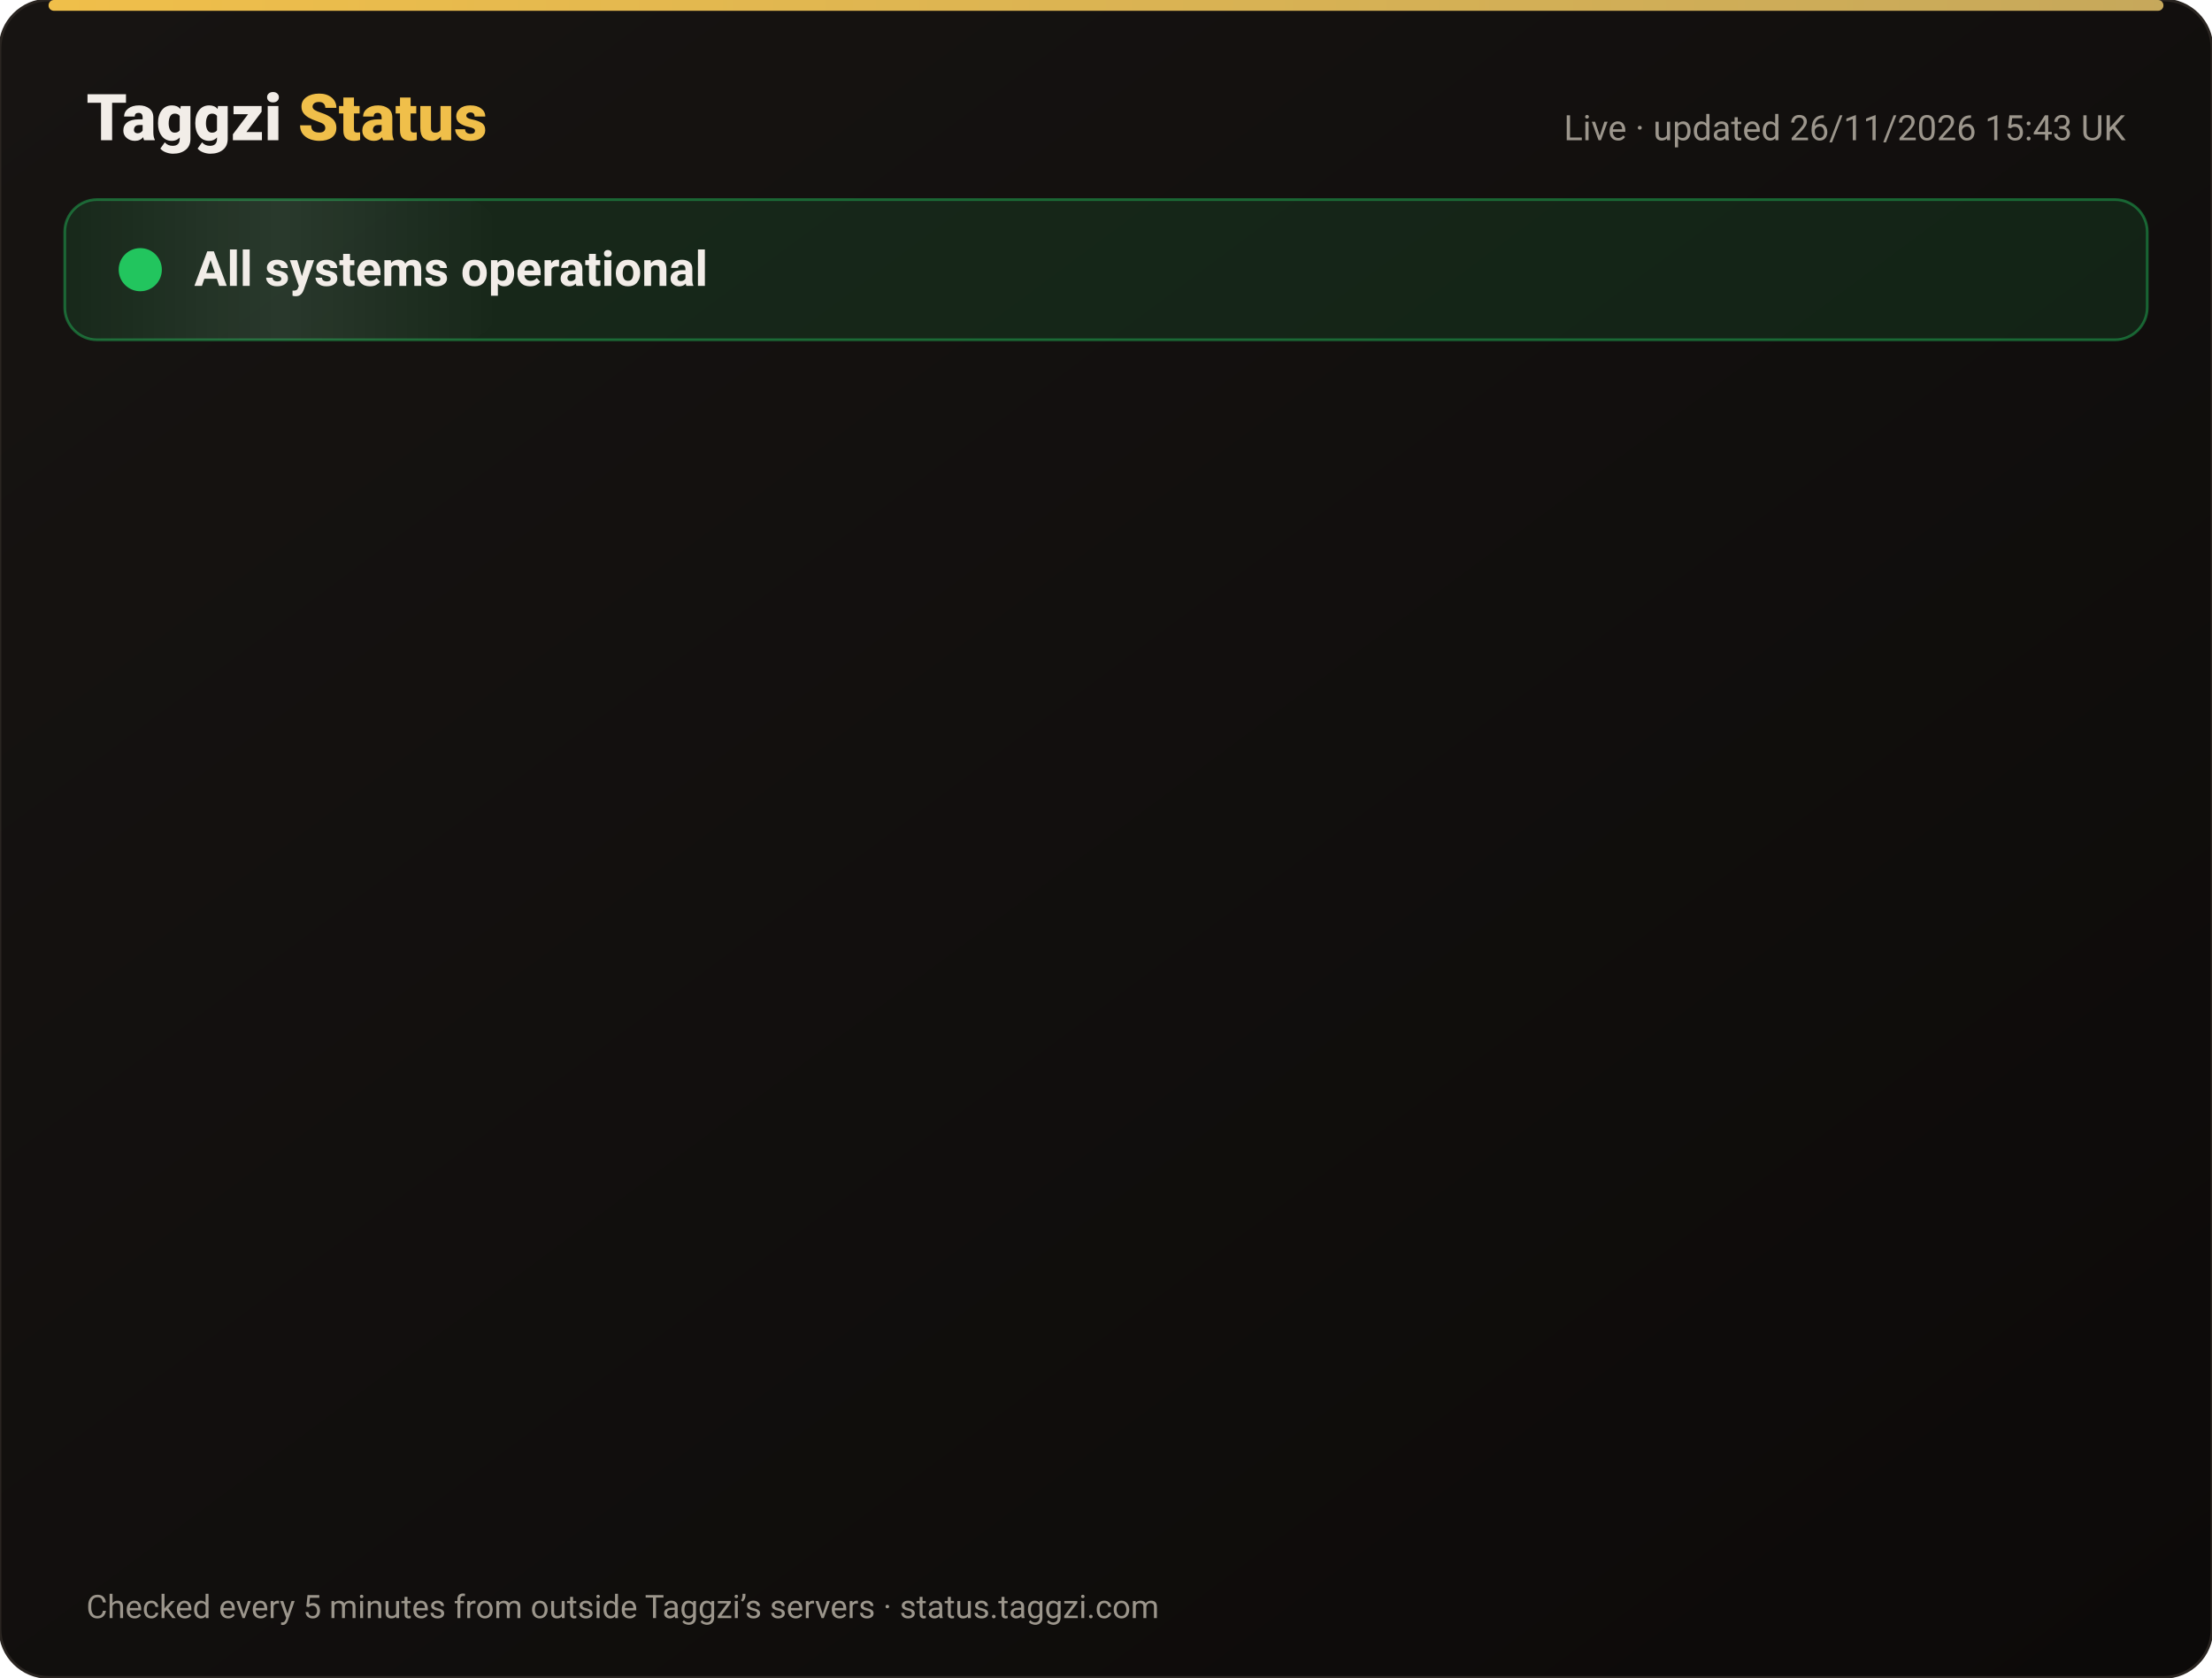
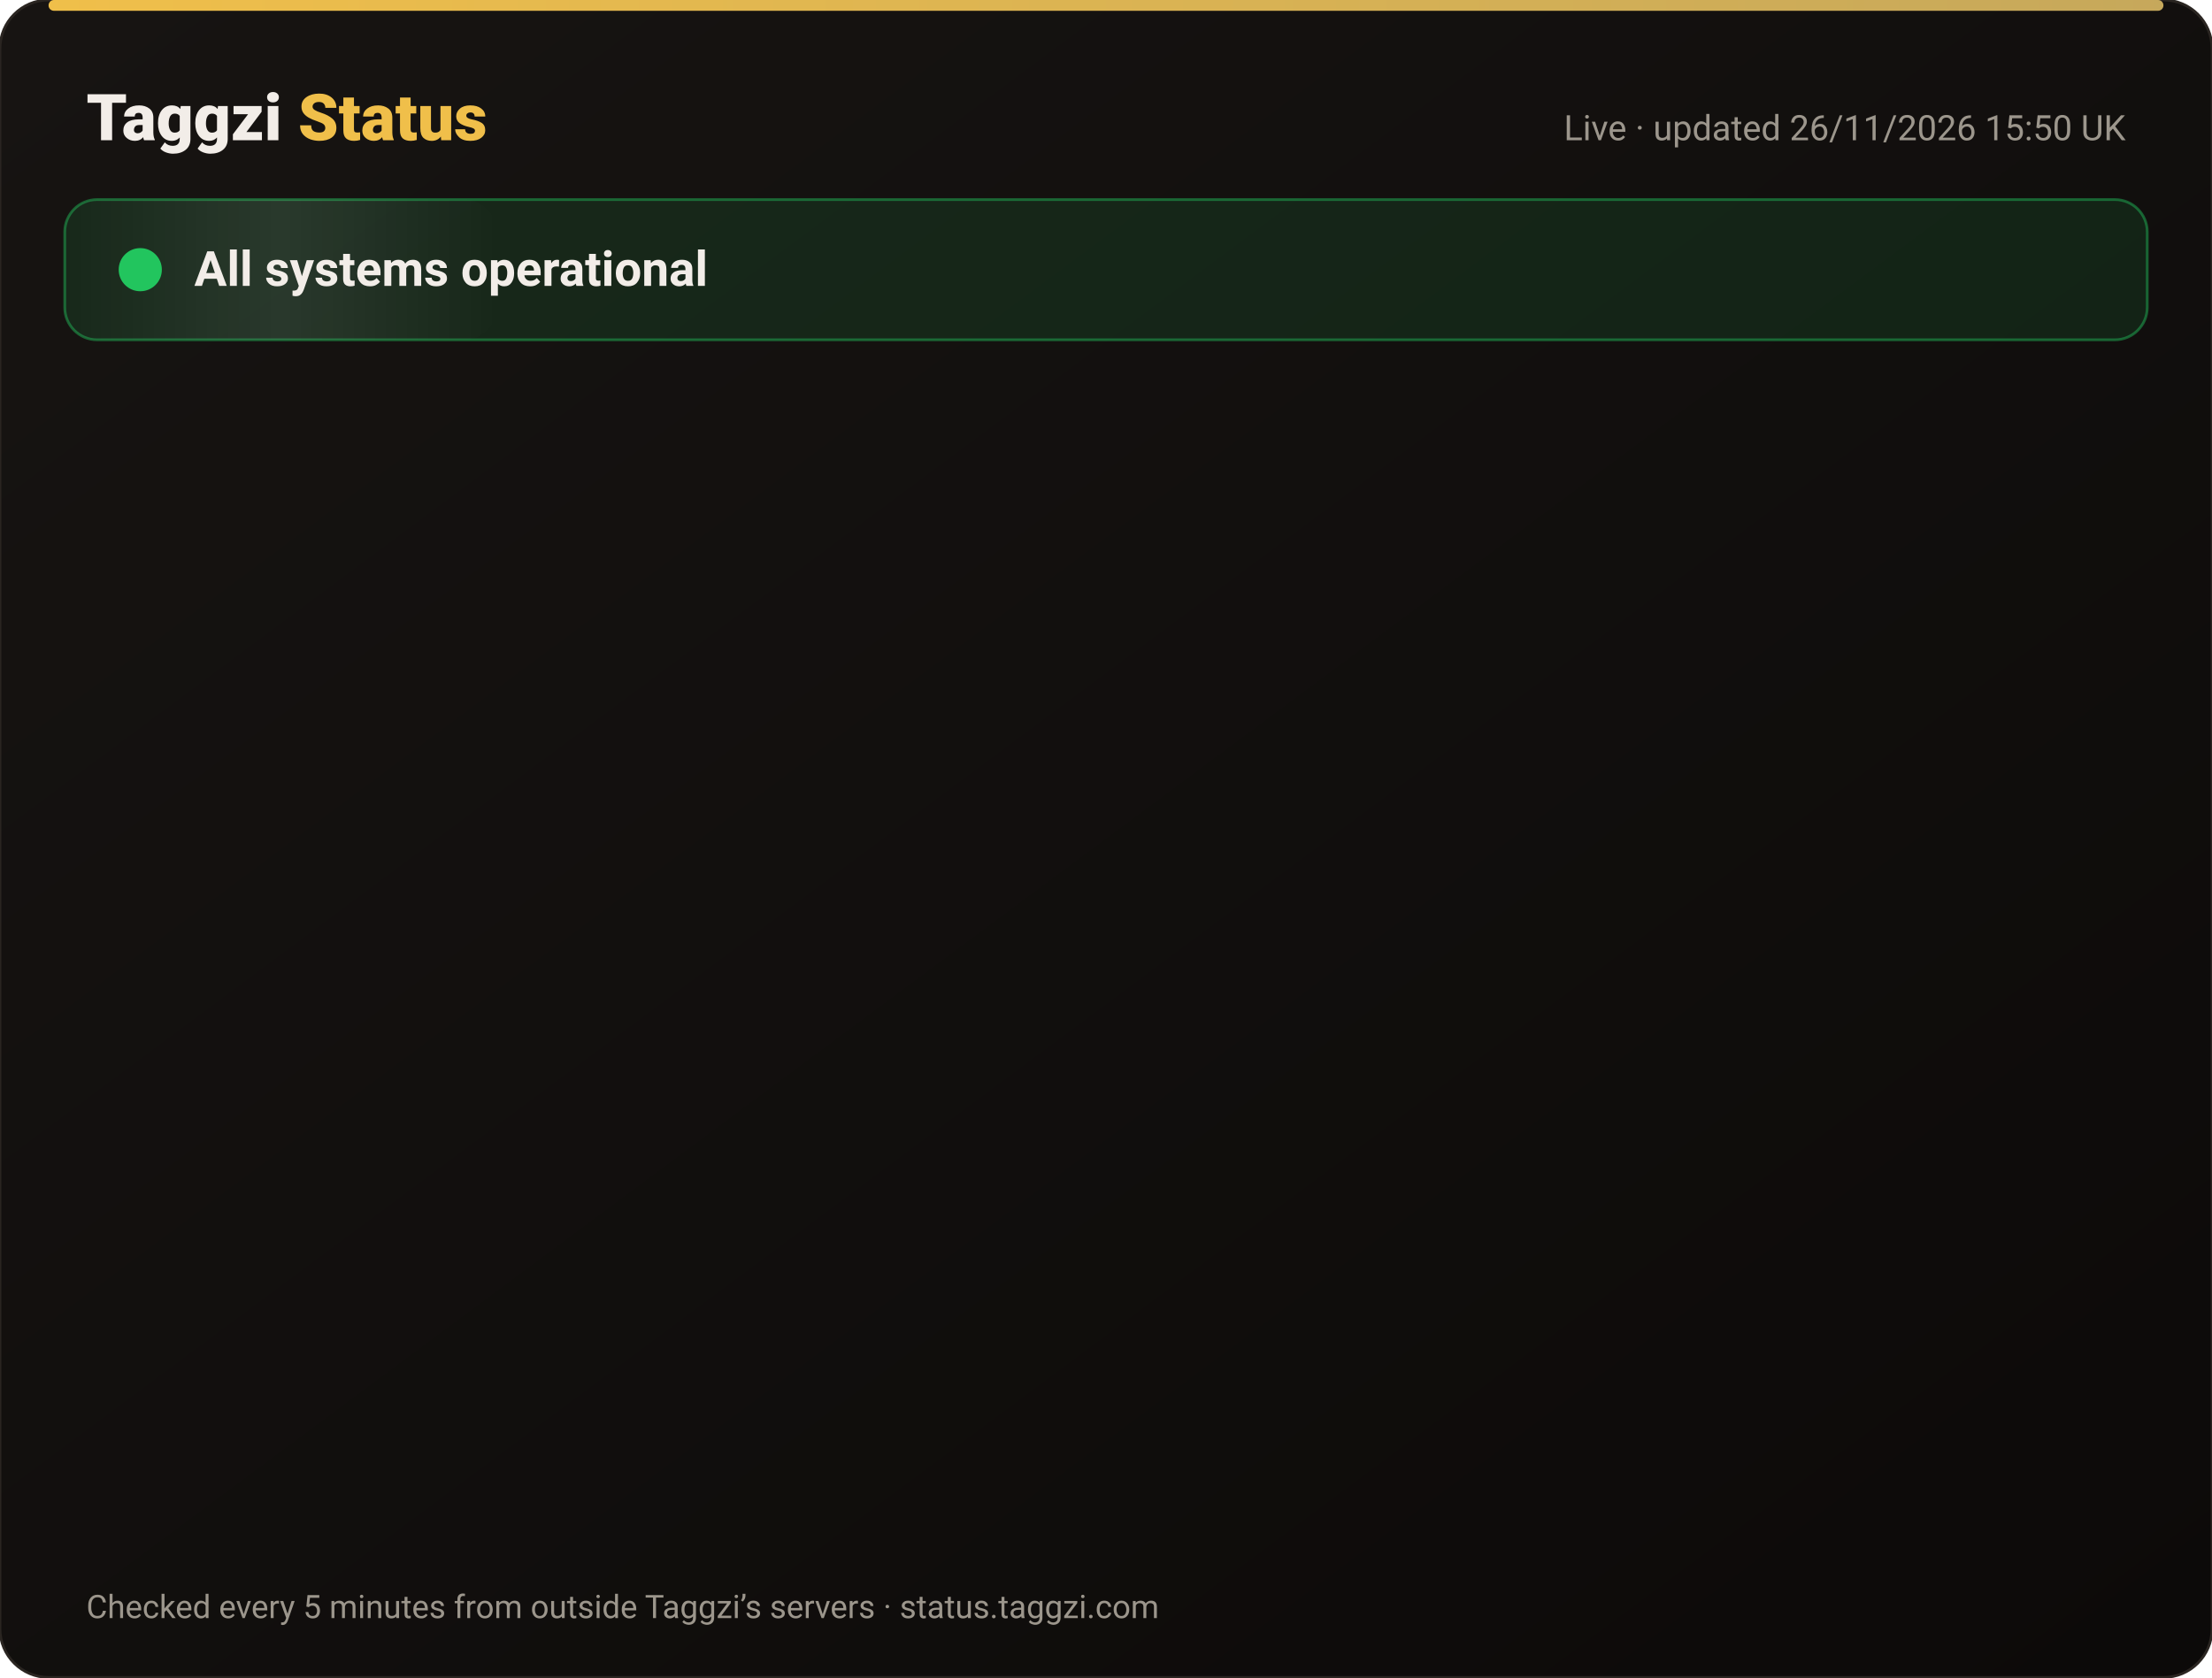
<svg xmlns="http://www.w3.org/2000/svg" width="820" height="622" viewBox="0 0 820 622" font-family="-apple-system,Segoe UI,Roboto,Helvetica,Arial,sans-serif">
  <defs>
    <linearGradient id="bg" x1="0" y1="0" x2="1" y2="1">
      <stop offset="0" stop-color="#171412" />
      <stop offset="1" stop-color="#0C0A09" />
    </linearGradient>
    <linearGradient id="gold" x1="0" x2="1">
      <stop offset="0" stop-color="#F0BF4A" />
      <stop offset="1" stop-color="#c6a85b" />
    </linearGradient>
    <linearGradient id="shine" x1="0" x2="1">
      <stop offset="0" stop-color="#fff" stop-opacity="0" />
      <stop offset=".5" stop-color="#fff" stop-opacity=".08" />
      <stop offset="1" stop-color="#fff" stop-opacity="0" />
    </linearGradient>
  </defs>
  <rect width="820" height="622" rx="18" fill="url(#bg)" stroke="#2a2521" />
  <rect x="18" y="0" width="784" height="4" rx="2" fill="url(#gold)" />
  <text x="32" y="52" font-size="24" font-weight="800" fill="#F2EDE8">Taggzi <tspan fill="#F0BF4A">Status</tspan>
  </text>
-   <text x="788" y="52" font-size="13" fill="#9C968C" text-anchor="end">Live · updated 26/11/2026 15:43 UK</text>
+   <text x="788" y="52" font-size="13" fill="#9C968C" text-anchor="end">Live · updated 26/11/2026 15:50 UK</text>
  <rect x="24" y="74" width="772" height="52" rx="12" fill="#22c55e" fill-opacity=".12" stroke="#22c55e" stroke-opacity=".45" />
  <rect x="24" y="74" width="160" height="52" rx="12" fill="url(#shine)">
    <animate attributeName="x" from="-160" to="820" dur="4s" repeatCount="indefinite" />
  </rect>
  <circle cx="52" cy="100" r="7" fill="#22c55e" />
  <circle cx="52" cy="100" r="7" fill="none" stroke="#22c55e" stroke-width="2">
    <animate attributeName="r" values="7;15;7" dur="2s" repeatCount="indefinite" />
    <animate attributeName="opacity" values=".9;0;.9" dur="2s" repeatCount="indefinite" />
  </circle>
  <text x="72" y="106" font-size="18" font-weight="700" fill="#F2EDE8">All systems operational</text>
  <g opacity="0">
    <animate attributeName="opacity" from="0" to="1" begin="0.00s" dur=".6s" fill="freeze" />
    <line x1="32" y1="188" x2="788" y2="188" stroke="#2a2521" />
    <circle cx="44" cy="166" r="6" fill="#22c55e">
      <animate attributeName="opacity" values="1;.45;1" dur="2.4s" begin="0.00s" repeatCount="indefinite" />
    </circle>
    <text x="62" y="171" font-size="15" font-weight="650" fill="#F2EDE8">Website</text>
    <text x="630" y="171" font-size="13" fill="#9C968C" text-anchor="end">99.98% uptime</text>
    <rect x="648" y="154" width="140" height="24" rx="12" fill="#22c55e" fill-opacity=".14" stroke="#22c55e" stroke-opacity=".5" />
    <text x="718" y="171" font-size="12" font-weight="700" fill="#22c55e" text-anchor="middle">Operational</text>
  </g>
  <g opacity="0">
    <animate attributeName="opacity" from="0" to="1" begin="0.15s" dur=".6s" fill="freeze" />
    <line x1="32" y1="234" x2="788" y2="234" stroke="#2a2521" />
    <circle cx="44" cy="212" r="6" fill="#22c55e">
      <animate attributeName="opacity" values="1;.45;1" dur="2.4s" begin="0.15s" repeatCount="indefinite" />
    </circle>
    <text x="62" y="217" font-size="15" font-weight="650" fill="#F2EDE8">Tag scans</text>
    <text x="630" y="217" font-size="13" fill="#9C968C" text-anchor="end">99.98% uptime</text>
    <rect x="648" y="200" width="140" height="24" rx="12" fill="#22c55e" fill-opacity=".14" stroke="#22c55e" stroke-opacity=".5" />
    <text x="718" y="217" font-size="12" font-weight="700" fill="#22c55e" text-anchor="middle">Operational</text>
  </g>
  <g opacity="0">
    <animate attributeName="opacity" from="0" to="1" begin="0.30s" dur=".6s" fill="freeze" />
    <line x1="32" y1="280" x2="788" y2="280" stroke="#2a2521" />
    <circle cx="44" cy="258" r="6" fill="#22c55e">
      <animate attributeName="opacity" values="1;.45;1" dur="2.4s" begin="0.30s" repeatCount="indefinite" />
    </circle>
    <text x="62" y="263" font-size="15" font-weight="650" fill="#F2EDE8">Manual tag lookup</text>
    <text x="630" y="263" font-size="13" fill="#9C968C" text-anchor="end">99.98% uptime</text>
    <rect x="648" y="246" width="140" height="24" rx="12" fill="#22c55e" fill-opacity=".14" stroke="#22c55e" stroke-opacity=".5" />
    <text x="718" y="263" font-size="12" font-weight="700" fill="#22c55e" text-anchor="middle">Operational</text>
  </g>
  <g opacity="0">
    <animate attributeName="opacity" from="0" to="1" begin="0.45s" dur=".6s" fill="freeze" />
    <line x1="32" y1="326" x2="788" y2="326" stroke="#2a2521" />
    <circle cx="44" cy="304" r="6" fill="#22c55e">
      <animate attributeName="opacity" values="1;.45;1" dur="2.4s" begin="0.45s" repeatCount="indefinite" />
    </circle>
    <text x="62" y="309" font-size="15" font-weight="650" fill="#F2EDE8">App &amp; login</text>
    <text x="630" y="309" font-size="13" fill="#9C968C" text-anchor="end">99.98% uptime</text>
    <rect x="648" y="292" width="140" height="24" rx="12" fill="#22c55e" fill-opacity=".14" stroke="#22c55e" stroke-opacity=".5" />
    <text x="718" y="309" font-size="12" font-weight="700" fill="#22c55e" text-anchor="middle">Operational</text>
  </g>
  <g opacity="0">
    <animate attributeName="opacity" from="0" to="1" begin="0.60s" dur=".6s" fill="freeze" />
    <line x1="32" y1="372" x2="788" y2="372" stroke="#2a2521" />
    <circle cx="44" cy="350" r="6" fill="#22c55e">
      <animate attributeName="opacity" values="1;.45;1" dur="2.4s" begin="0.60s" repeatCount="indefinite" />
    </circle>
    <text x="62" y="355" font-size="15" font-weight="650" fill="#F2EDE8">Community alerts</text>
    <text x="630" y="355" font-size="13" fill="#9C968C" text-anchor="end">99.98% uptime</text>
    <rect x="648" y="338" width="140" height="24" rx="12" fill="#22c55e" fill-opacity=".14" stroke="#22c55e" stroke-opacity=".5" />
    <text x="718" y="355" font-size="12" font-weight="700" fill="#22c55e" text-anchor="middle">Operational</text>
  </g>
  <g opacity="0">
    <animate attributeName="opacity" from="0" to="1" begin="0.75s" dur=".6s" fill="freeze" />
    <line x1="32" y1="418" x2="788" y2="418" stroke="#2a2521" />
    <circle cx="44" cy="396" r="6" fill="#22c55e">
      <animate attributeName="opacity" values="1;.45;1" dur="2.4s" begin="0.75s" repeatCount="indefinite" />
    </circle>
    <text x="62" y="401" font-size="15" font-weight="650" fill="#F2EDE8">Private calling</text>
    <text x="630" y="401" font-size="13" fill="#9C968C" text-anchor="end">99.98% uptime</text>
    <rect x="648" y="384" width="140" height="24" rx="12" fill="#22c55e" fill-opacity=".14" stroke="#22c55e" stroke-opacity=".5" />
    <text x="718" y="401" font-size="12" font-weight="700" fill="#22c55e" text-anchor="middle">Operational</text>
  </g>
  <g opacity="0">
    <animate attributeName="opacity" from="0" to="1" begin="0.90s" dur=".6s" fill="freeze" />
    <line x1="32" y1="464" x2="788" y2="464" stroke="#2a2521" />
    <circle cx="44" cy="442" r="6" fill="#22c55e">
      <animate attributeName="opacity" values="1;.45;1" dur="2.4s" begin="0.90s" repeatCount="indefinite" />
    </circle>
    <text x="62" y="447" font-size="15" font-weight="650" fill="#F2EDE8">Payments</text>
    <text x="630" y="447" font-size="13" fill="#9C968C" text-anchor="end">99.97% uptime</text>
    <rect x="648" y="430" width="140" height="24" rx="12" fill="#22c55e" fill-opacity=".14" stroke="#22c55e" stroke-opacity=".5" />
    <text x="718" y="447" font-size="12" font-weight="700" fill="#22c55e" text-anchor="middle">Operational</text>
  </g>
  <g opacity="0">
    <animate attributeName="opacity" from="0" to="1" begin="1.05s" dur=".6s" fill="freeze" />
    <line x1="32" y1="510" x2="788" y2="510" stroke="#2a2521" />
    <circle cx="44" cy="488" r="6" fill="#22c55e">
      <animate attributeName="opacity" values="1;.45;1" dur="2.4s" begin="1.05s" repeatCount="indefinite" />
    </circle>
    <text x="62" y="493" font-size="15" font-weight="650" fill="#F2EDE8">Email &amp; support</text>
    <text x="630" y="493" font-size="13" fill="#9C968C" text-anchor="end">99.98% uptime</text>
    <rect x="648" y="476" width="140" height="24" rx="12" fill="#22c55e" fill-opacity=".14" stroke="#22c55e" stroke-opacity=".5" />
    <text x="718" y="493" font-size="12" font-weight="700" fill="#22c55e" text-anchor="middle">Operational</text>
  </g>
  <g opacity="0">
    <animate attributeName="opacity" from="0" to="1" begin="1.20s" dur=".6s" fill="freeze" />
    <line x1="32" y1="556" x2="788" y2="556" stroke="#2a2521" />
    <circle cx="44" cy="534" r="6" fill="#22c55e">
      <animate attributeName="opacity" values="1;.45;1" dur="2.4s" begin="1.20s" repeatCount="indefinite" />
    </circle>
    <text x="62" y="539" font-size="15" font-weight="650" fill="#F2EDE8">Secure connection (SSL)</text>
    <text x="630" y="539" font-size="13" fill="#9C968C" text-anchor="end">100.00% uptime</text>
    <rect x="648" y="522" width="140" height="24" rx="12" fill="#22c55e" fill-opacity=".14" stroke="#22c55e" stroke-opacity=".5" />
    <text x="718" y="539" font-size="12" font-weight="700" fill="#22c55e" text-anchor="middle">Operational</text>
  </g>
  <text x="32" y="600" font-size="12" fill="#9C968C">Checked every 5 minutes from outside Taggzi’s servers · status.taggzi.com</text>
</svg>
